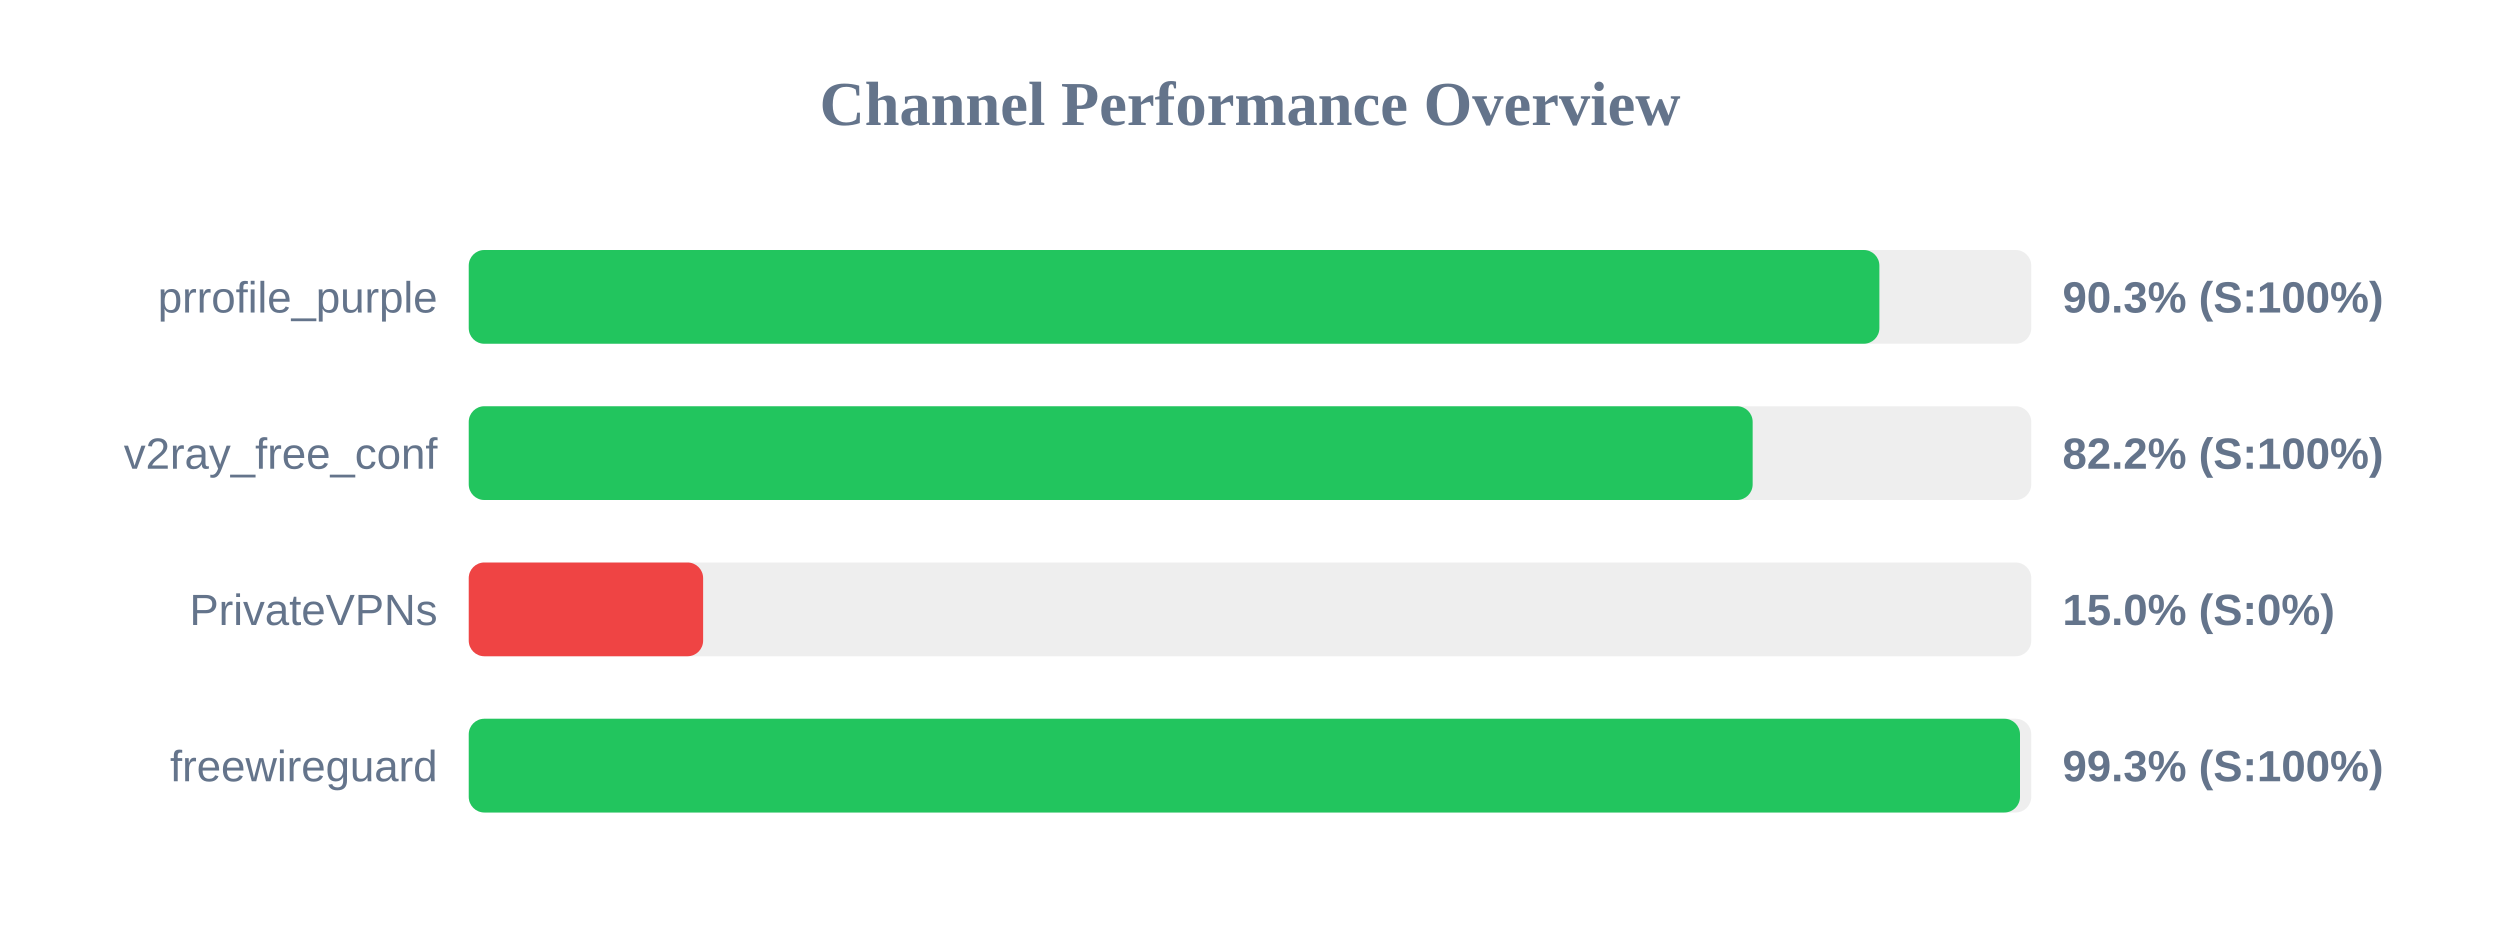
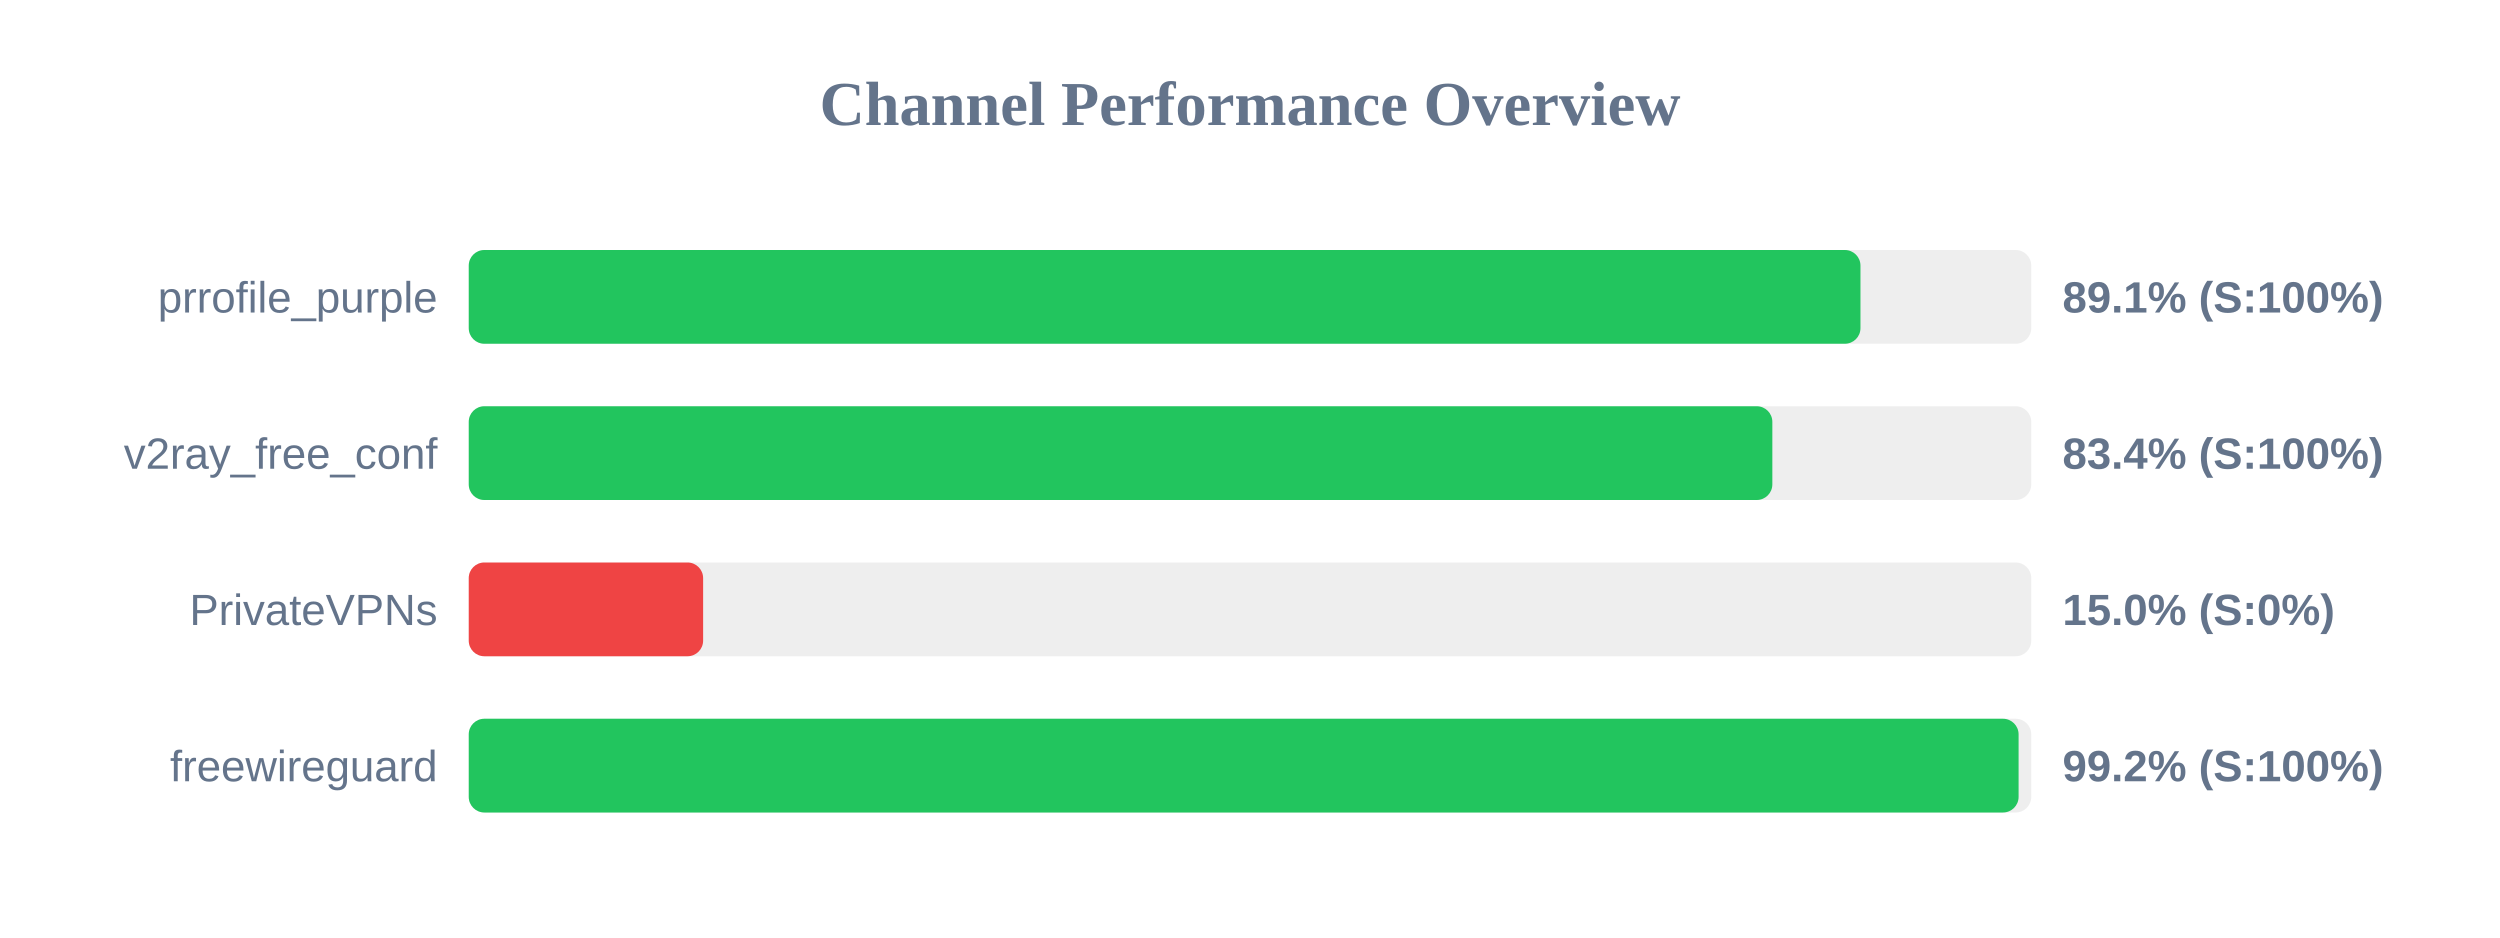
<svg xmlns="http://www.w3.org/2000/svg" width="800" height="300" version="1.1">
  <style>
        .row { font: 14px Arial; fill: #64748b; }
        .score { font: bold 14px Arial; fill: #64748b; }
    </style>
  <text x="400" y="40" text-anchor="middle" font-size="20px" font-weight="bold" fill="#64748b">Channel Performance Overview</text>
  <rect x="150" y="80" width="500" height="30" fill="#eee" rx="5" />
-   <rect x="150" y="80" width="451.4" height="30" fill="#22c55e" rx="5" />
+   <rect x="150" y="80" width="445.35" height="30" fill="#22c55e" rx="5" />
  <text x="140" y="100" text-anchor="end" class="row">prrofile_purple</text>
-   <text x="660" y="100" text-anchor="start" class="score">90.3% (S:100%)</text>
+   <text x="660" y="100" text-anchor="start" class="score">89.1% (S:100%)</text>
  <rect x="150" y="130" width="500" height="30" fill="#eee" rx="5" />
-   <rect x="150" y="130" width="410.85" height="30" fill="#22c55e" rx="5" />
+   <rect x="150" y="130" width="417.15" height="30" fill="#22c55e" rx="5" />
  <text x="140" y="150" text-anchor="end" class="row">v2ray_free_conf</text>
-   <text x="660" y="150" text-anchor="start" class="score">82.2% (S:100%)</text>
+   <text x="660" y="150" text-anchor="start" class="score">83.4% (S:100%)</text>
  <rect x="150" y="180" width="500" height="30" fill="#eee" rx="5" />
  <rect x="150" y="180" width="75.0" height="30" fill="#ef4444" rx="5" />
  <text x="140" y="200" text-anchor="end" class="row">PrivateVPNs</text>
  <text x="660" y="200" text-anchor="start" class="score">15.0% (S:0%)</text>
  <rect x="150" y="230" width="500" height="30" fill="#eee" rx="5" />
-   <rect x="150" y="230" width="496.4" height="30" fill="#22c55e" rx="5" />
+   <rect x="150" y="230" width="495.95" height="30" fill="#22c55e" rx="5" />
  <text x="140" y="250" text-anchor="end" class="row">freewireguard</text>
-   <text x="660" y="250" text-anchor="start" class="score">99.3% (S:100%)</text>
+   <text x="660" y="250" text-anchor="start" class="score">99.2% (S:100%)</text>
</svg>
